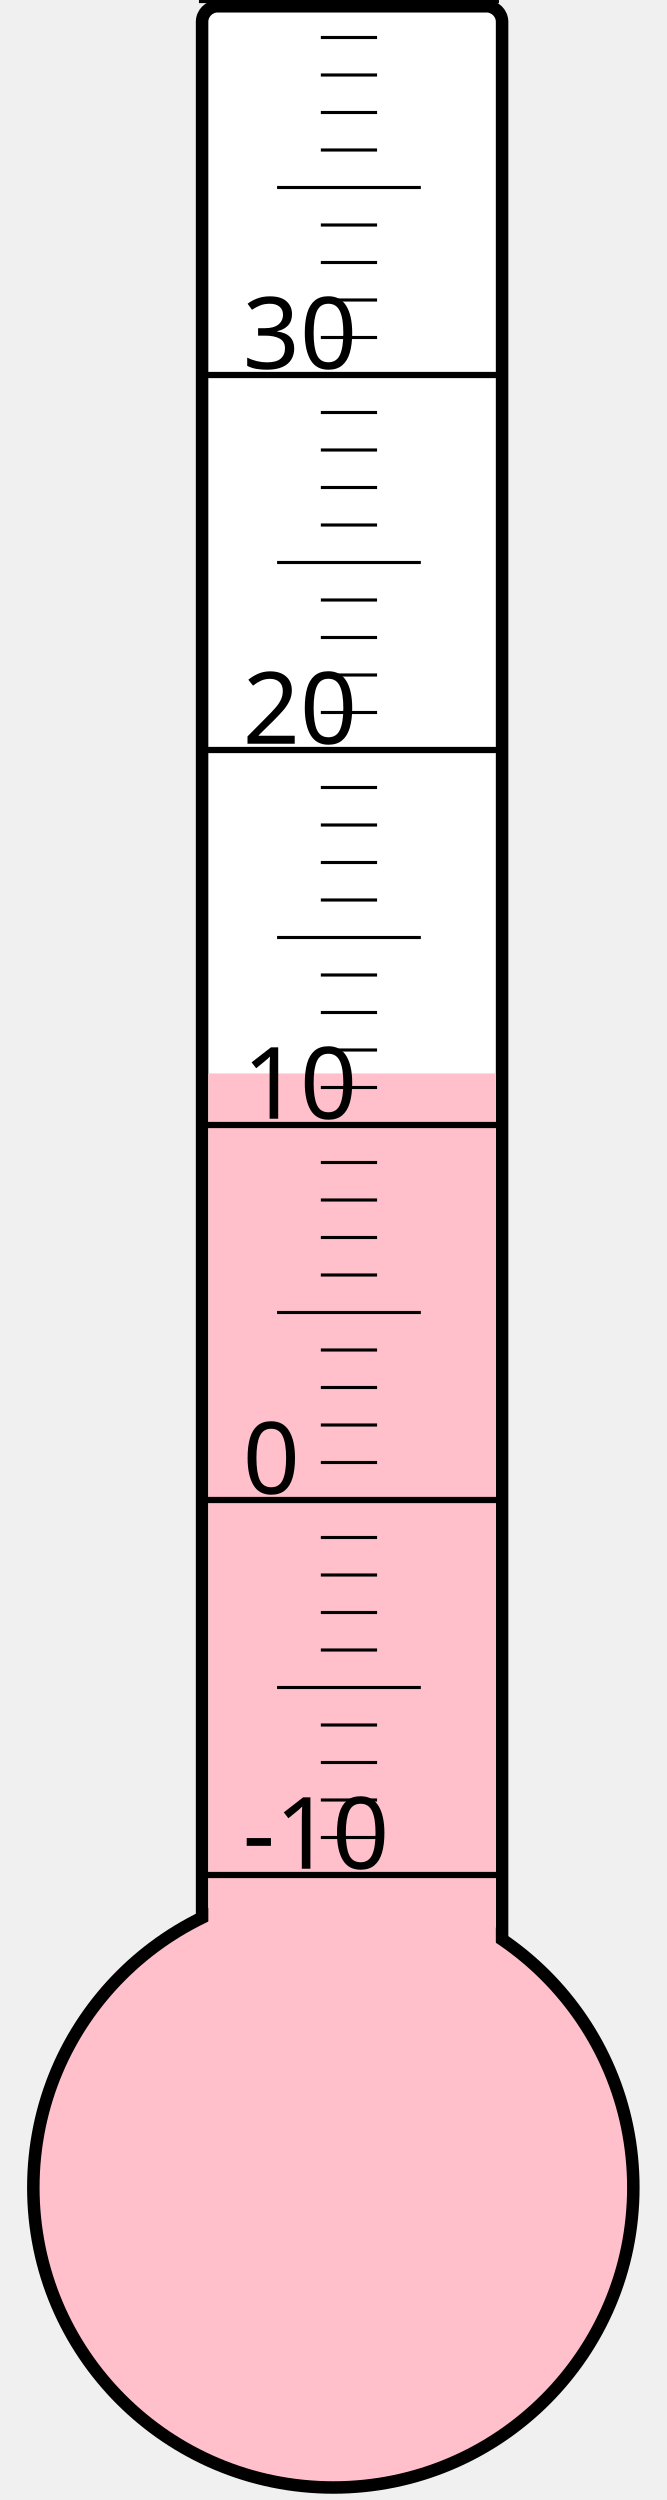
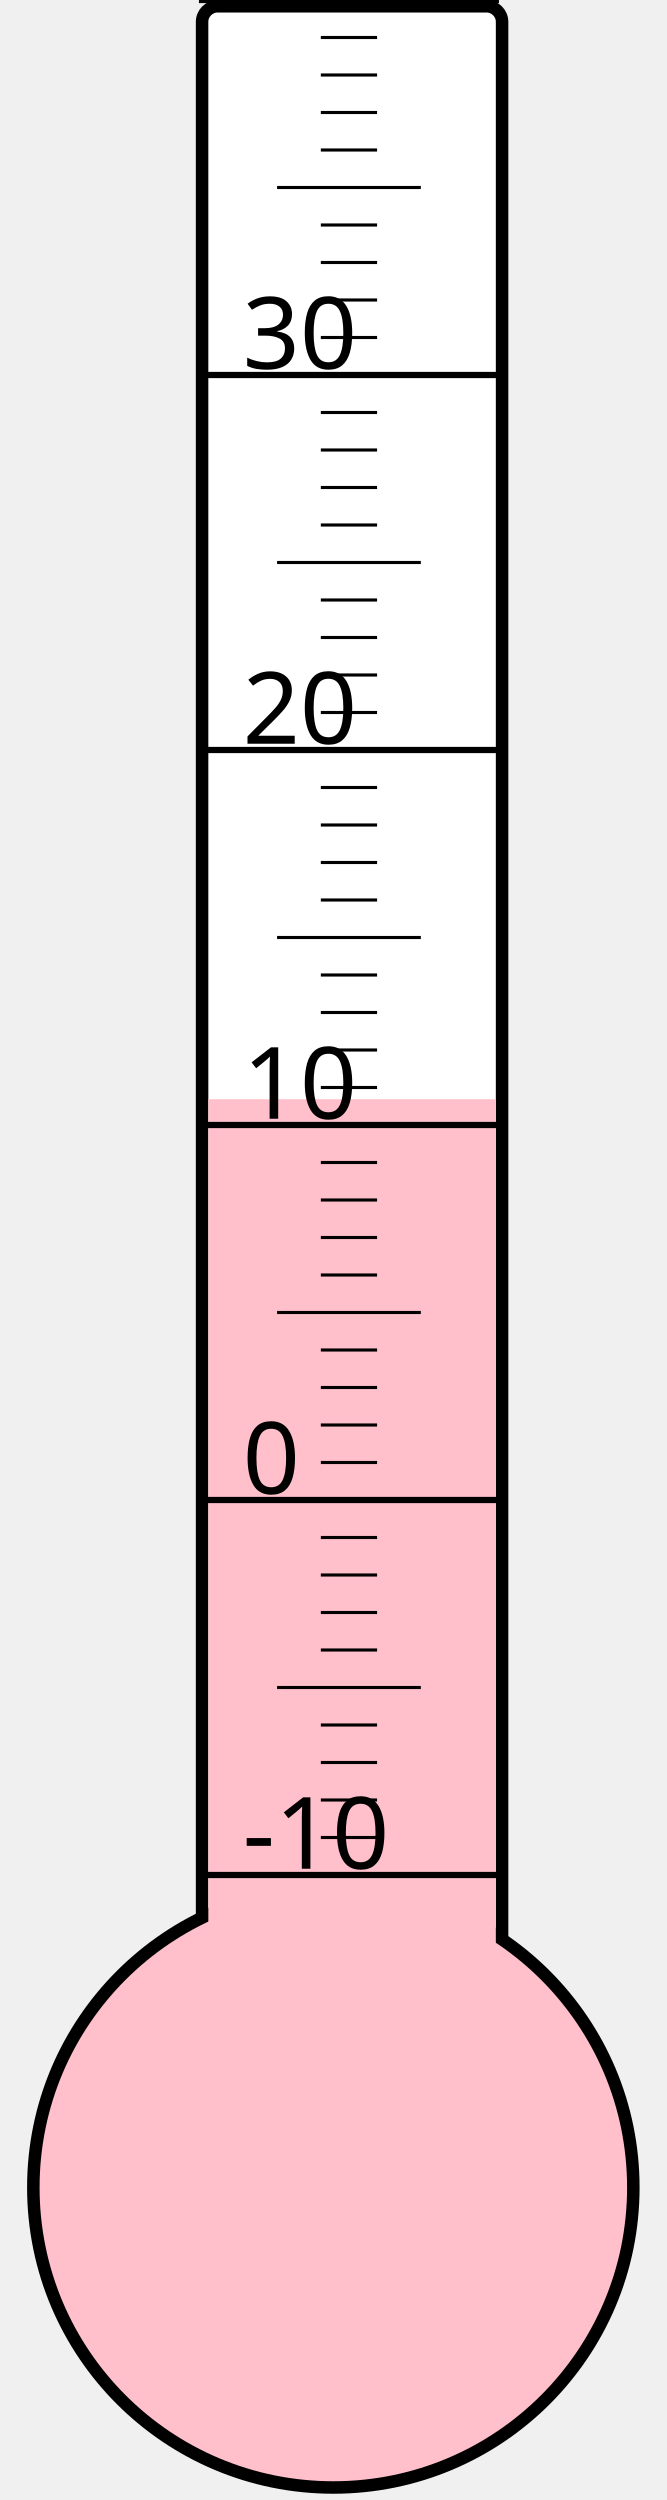
<svg xmlns="http://www.w3.org/2000/svg" width="40px" height="150px" viewBox="0 0 200 800">
  <rect width="200" height="800" x="0" y="0" style="fill: #ffffeb; fill-opacity: 0;" />
  <rect width="96" height="680" x="58" y="2" rx="5" ry="5" style="fill: white; fill-opacity: 1; stroke: black; stroke-width: 4;" />
  <circle cx="100" cy="700" r="96" style="fill: pink; stroke: black; stroke-width: 4;" />
-   <rect width="92" height="356.5" x="60" y="343.5" style="fill: pink; fill-opacity: 1; stroke-width: 0;" />
+   <rect width="92" height="348.25" x="60" y="351.75" style="fill: pink; fill-opacity: 1; stroke-width: 0;" />
  <text x="71" y="598" style="font-family: sans-serif; font-size: 24pt;">-10</text>
  <text x="71" y="478" style="font-family: sans-serif; font-size: 24pt;">0</text>
  <text x="71" y="358" style="font-family: sans-serif; font-size: 24pt;">10</text>
  <text x="71" y="238" style="font-family: sans-serif; font-size: 24pt;">20</text>
  <text x="71" y="118" style="font-family: sans-serif; font-size: 24pt;">30</text>
  <g style="stroke: black;">
    <line x1="57" y1="600" x2="153" y2="600" style="stroke-width: 2;" />
    <line x1="96" y1="588" x2="114" y2="588" style="stroke-width: 1;" />
    <line x1="96" y1="576" x2="114" y2="576" style="stroke-width: 1;" />
    <line x1="96" y1="564" x2="114" y2="564" style="stroke-width: 1;" />
    <line x1="96" y1="552" x2="114" y2="552" style="stroke-width: 1;" />
    <line x1="82" y1="540" x2="128" y2="540" style="stroke-width: 1;" />
    <line x1="96" y1="528" x2="114" y2="528" style="stroke-width: 1;" />
    <line x1="96" y1="516" x2="114" y2="516" style="stroke-width: 1;" />
    <line x1="96" y1="504" x2="114" y2="504" style="stroke-width: 1;" />
    <line x1="96" y1="492" x2="114" y2="492" style="stroke-width: 1;" />
    <line x1="57" y1="480" x2="153" y2="480" style="stroke-width: 2;" />
    <line x1="96" y1="468" x2="114" y2="468" style="stroke-width: 1;" />
    <line x1="96" y1="456" x2="114" y2="456" style="stroke-width: 1;" />
    <line x1="96" y1="444" x2="114" y2="444" style="stroke-width: 1;" />
    <line x1="96" y1="432" x2="114" y2="432" style="stroke-width: 1;" />
    <line x1="82" y1="420" x2="128" y2="420" style="stroke-width: 1;" />
    <line x1="96" y1="408" x2="114" y2="408" style="stroke-width: 1;" />
    <line x1="96" y1="396" x2="114" y2="396" style="stroke-width: 1;" />
    <line x1="96" y1="384" x2="114" y2="384" style="stroke-width: 1;" />
    <line x1="96" y1="372" x2="114" y2="372" style="stroke-width: 1;" />
    <line x1="57" y1="360" x2="153" y2="360" style="stroke-width: 2;" />
    <line x1="96" y1="348" x2="114" y2="348" style="stroke-width: 1;" />
    <line x1="96" y1="336" x2="114" y2="336" style="stroke-width: 1;" />
    <line x1="96" y1="324" x2="114" y2="324" style="stroke-width: 1;" />
    <line x1="96" y1="312" x2="114" y2="312" style="stroke-width: 1;" />
    <line x1="82" y1="300" x2="128" y2="300" style="stroke-width: 1;" />
    <line x1="96" y1="288" x2="114" y2="288" style="stroke-width: 1;" />
    <line x1="96" y1="276" x2="114" y2="276" style="stroke-width: 1;" />
    <line x1="96" y1="264" x2="114" y2="264" style="stroke-width: 1;" />
    <line x1="96" y1="252" x2="114" y2="252" style="stroke-width: 1;" />
    <line x1="57" y1="240" x2="153" y2="240" style="stroke-width: 2;" />
    <line x1="96" y1="228" x2="114" y2="228" style="stroke-width: 1;" />
    <line x1="96" y1="216" x2="114" y2="216" style="stroke-width: 1;" />
    <line x1="96" y1="204" x2="114" y2="204" style="stroke-width: 1;" />
    <line x1="96" y1="192" x2="114" y2="192" style="stroke-width: 1;" />
    <line x1="82" y1="180" x2="128" y2="180" style="stroke-width: 1;" />
    <line x1="96" y1="168" x2="114" y2="168" style="stroke-width: 1;" />
    <line x1="96" y1="156" x2="114" y2="156" style="stroke-width: 1;" />
    <line x1="96" y1="144" x2="114" y2="144" style="stroke-width: 1;" />
    <line x1="96" y1="132" x2="114" y2="132" style="stroke-width: 1;" />
    <line x1="57" y1="120" x2="153" y2="120" style="stroke-width: 2;" />
    <line x1="96" y1="108" x2="114" y2="108" style="stroke-width: 1;" />
    <line x1="96" y1="96" x2="114" y2="96" style="stroke-width: 1;" />
    <line x1="96" y1="84" x2="114" y2="84" style="stroke-width: 1;" />
    <line x1="96" y1="72" x2="114" y2="72" style="stroke-width: 1;" />
    <line x1="82" y1="60" x2="128" y2="60" style="stroke-width: 1;" />
    <line x1="96" y1="48" x2="114" y2="48" style="stroke-width: 1;" />
    <line x1="96" y1="36" x2="114" y2="36" style="stroke-width: 1;" />
    <line x1="96" y1="24" x2="114" y2="24" style="stroke-width: 1;" />
    <line x1="96" y1="12" x2="114" y2="12" style="stroke-width: 1;" />
    <line x1="57" y1="0" x2="153" y2="0" style="stroke-width: 2;" />
  </g>
</svg>
